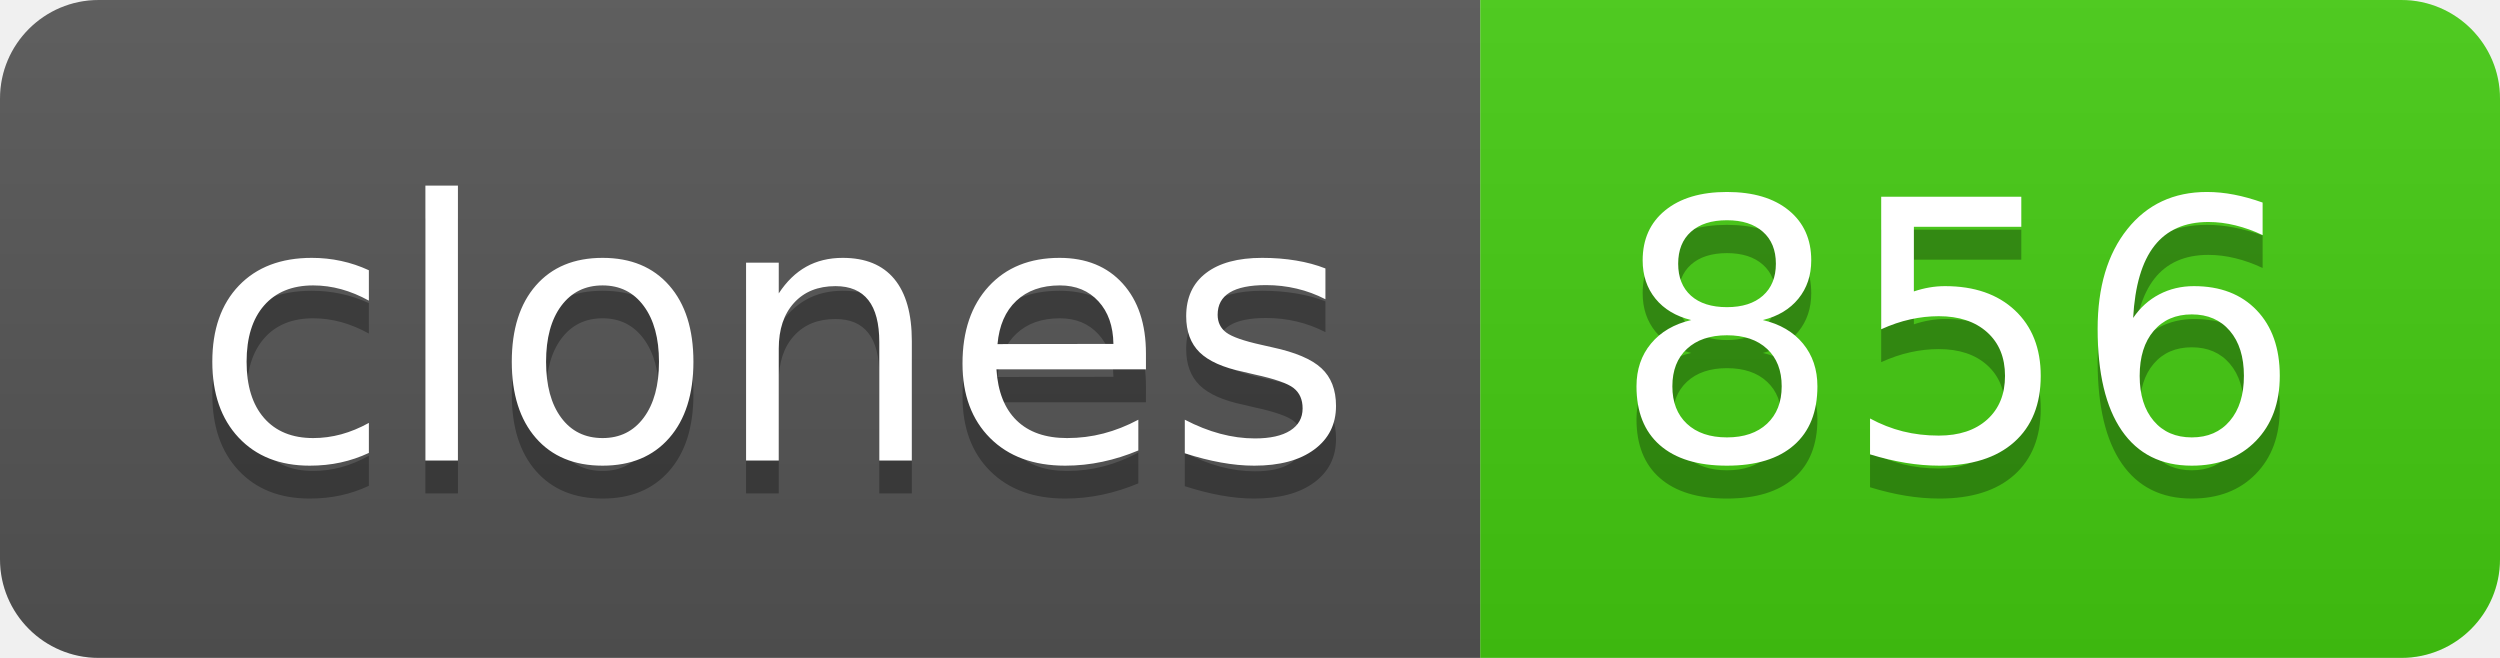
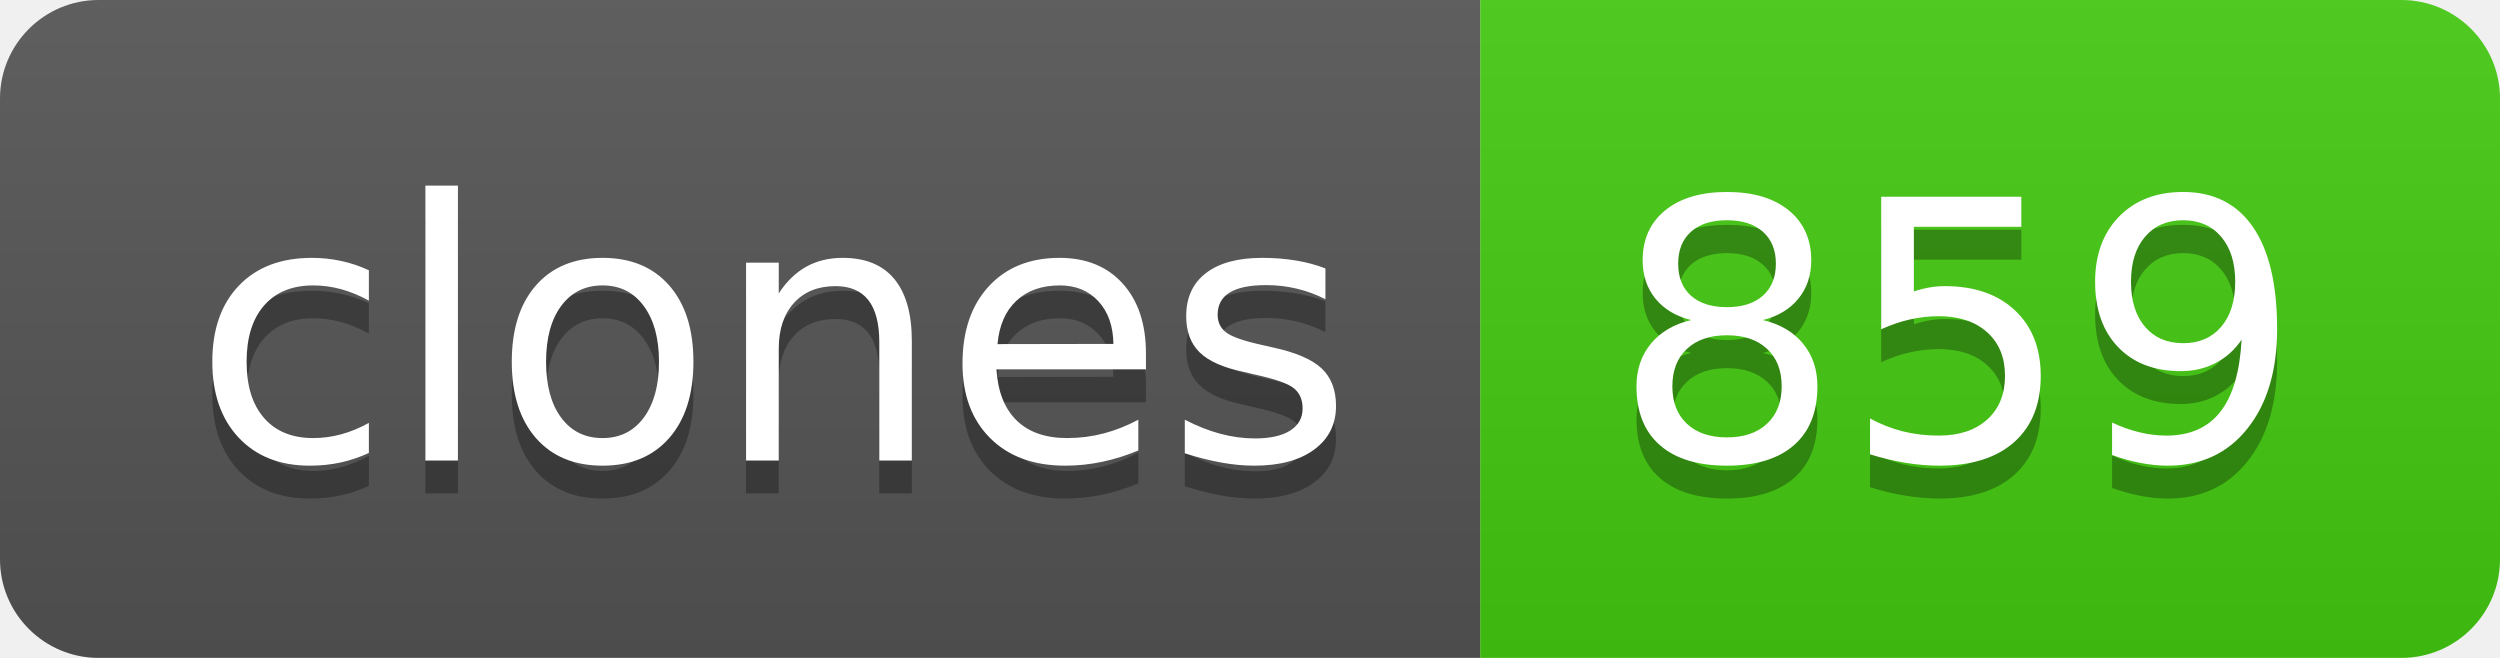
- <svg xmlns="http://www.w3.org/2000/svg" width="76" height="20" role="img" aria-label="clones: 856">
+ <svg xmlns="http://www.w3.org/2000/svg" width="76" height="20" role="img" aria-label="clones: 859">
  <linearGradient id="s" x2="0" y2="100%">
    <stop offset="0" stop-color="#bbb" stop-opacity=".1" />
    <stop offset="1" stop-opacity=".1" />
  </linearGradient>
  <clipPath id="r">
    <rect width="76" height="20" rx="3" fill="#fff" />
  </clipPath>
  <g clip-path="url(#r)">
    <rect width="45" height="20" fill="#555" />
    <rect x="45" width="31" height="20" fill="#4c1" />
    <rect width="76" height="20" fill="url(#s)" />
  </g>
  <g fill="#fff" text-anchor="middle" font-family="Verdana,Geneva,DejaVu Sans,sans-serif" text-rendering="geometricPrecision" font-size="110">
    <text aria-hidden="true" x="235" y="150" fill="#010101" fill-opacity=".3" transform="scale(.1)" textLength="350">clones</text>
    <text x="235" y="140" transform="scale(.1)" fill="#fff" textLength="350">clones</text>
-     <text aria-hidden="true" x="595" y="150" fill="#010101" fill-opacity=".3" transform="scale(.1)" textLength="210">856</text>
-     <text x="595" y="140" transform="scale(.1)" fill="#fff" textLength="210">856</text>
+     <text aria-hidden="true" x="595" y="150" fill="#010101" fill-opacity=".3" transform="scale(.1)" textLength="210">859</text>
+     <text x="595" y="140" transform="scale(.1)" fill="#fff" textLength="210">859</text>
  </g>
</svg>
